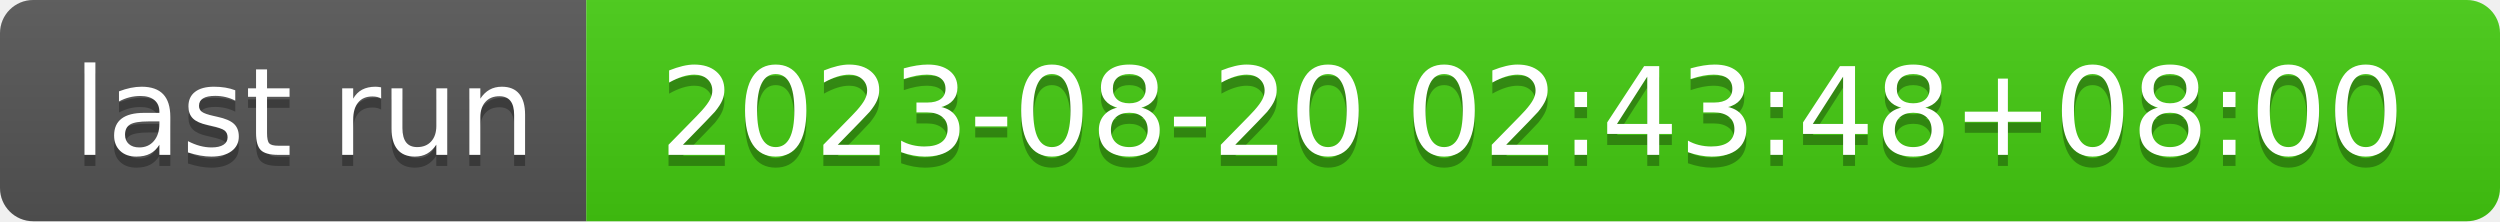
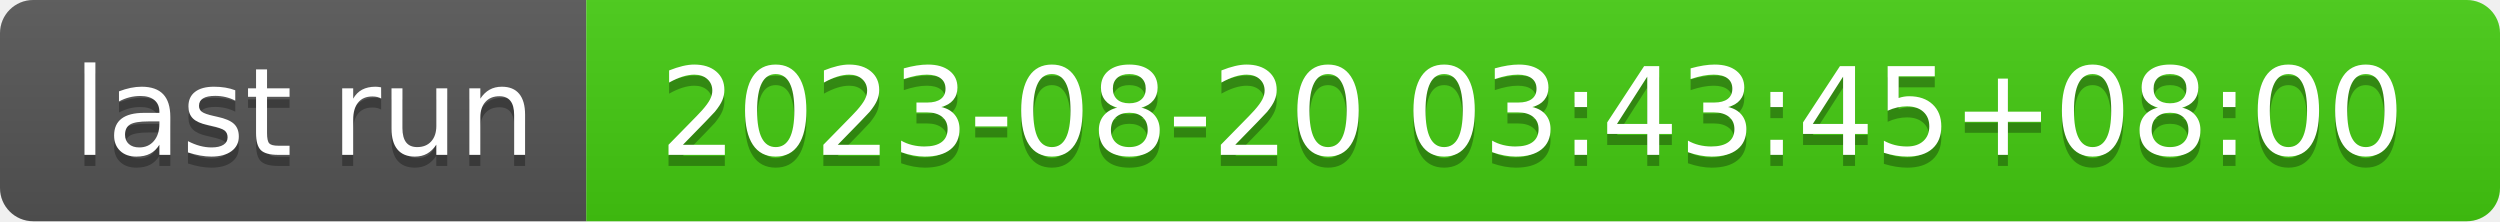
- <svg xmlns="http://www.w3.org/2000/svg" width="226" height="20" role="img" aria-label="last run: 2023-08-20 02:43:48+08:00">
+ <svg xmlns="http://www.w3.org/2000/svg" width="226" height="20" role="img" aria-label="last run: 2023-08-20 03:43:45+08:00">
  <linearGradient id="s" x2="0" y2="100%">
    <stop offset="0" stop-color="#bbb" stop-opacity=".1" />
    <stop offset="1" stop-opacity=".1" />
  </linearGradient>
  <clipPath id="r">
    <rect width="226" height="20" rx="3" fill="#fff" />
  </clipPath>
  <g clip-path="url(#r)">
    <rect width="53" height="20" fill="#555" />
    <rect x="53" width="173" height="20" fill="#4c1" />
    <rect width="226" height="20" fill="url(#s)" />
  </g>
  <g fill="#fff" text-anchor="middle" font-family="Verdana,Geneva,DejaVu Sans,sans-serif" text-rendering="geometricPrecision" font-size="110">
    <text aria-hidden="true" x="275" y="150" fill="#010101" fill-opacity=".3" transform="scale(.1)" textLength="430">last run</text>
    <text x="275" y="140" transform="scale(.1)" fill="#fff" textLength="430">last run</text>
-     <text aria-hidden="true" x="1385" y="150" fill="#010101" fill-opacity=".3" transform="scale(.1)" textLength="1630">2023-08-20 02:43:48+08:00</text>
-     <text x="1385" y="140" transform="scale(.1)" fill="#fff" textLength="1630">2023-08-20 02:43:48+08:00</text>
+     <text aria-hidden="true" x="1385" y="150" fill="#010101" fill-opacity=".3" transform="scale(.1)" textLength="1630">2023-08-20 03:43:45+08:00</text>
+     <text x="1385" y="140" transform="scale(.1)" fill="#fff" textLength="1630">2023-08-20 03:43:45+08:00</text>
  </g>
</svg>
